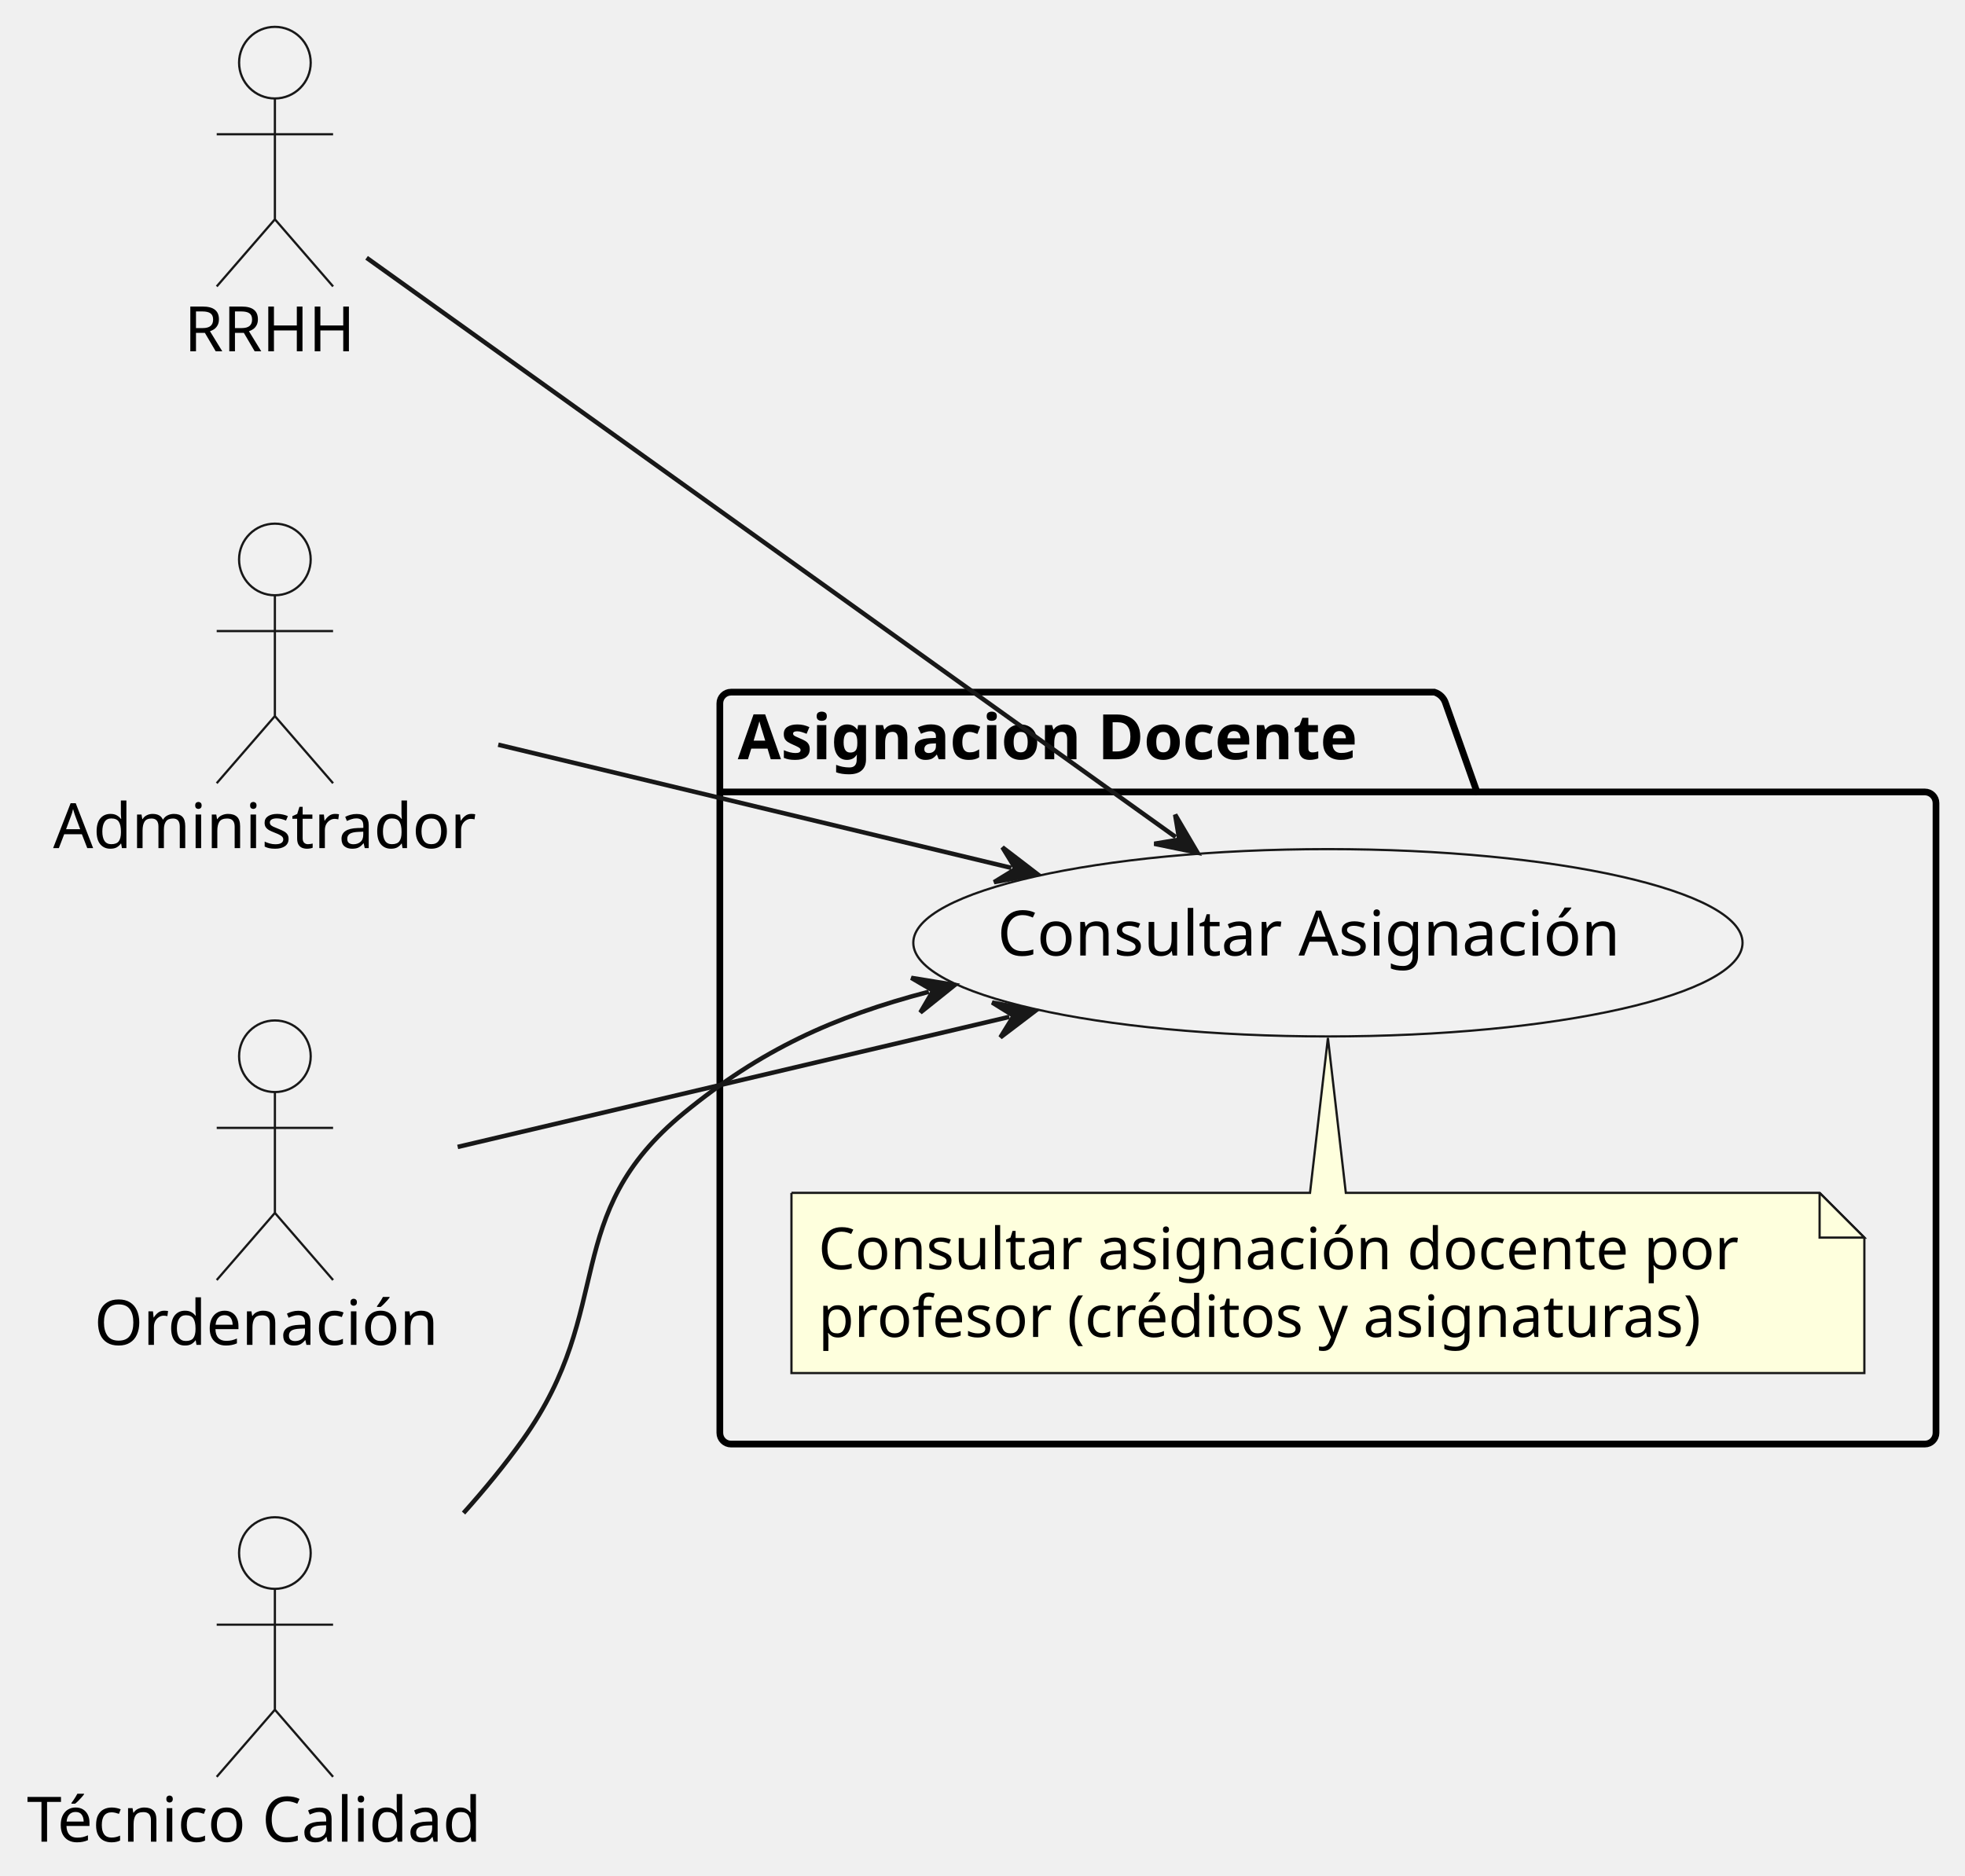
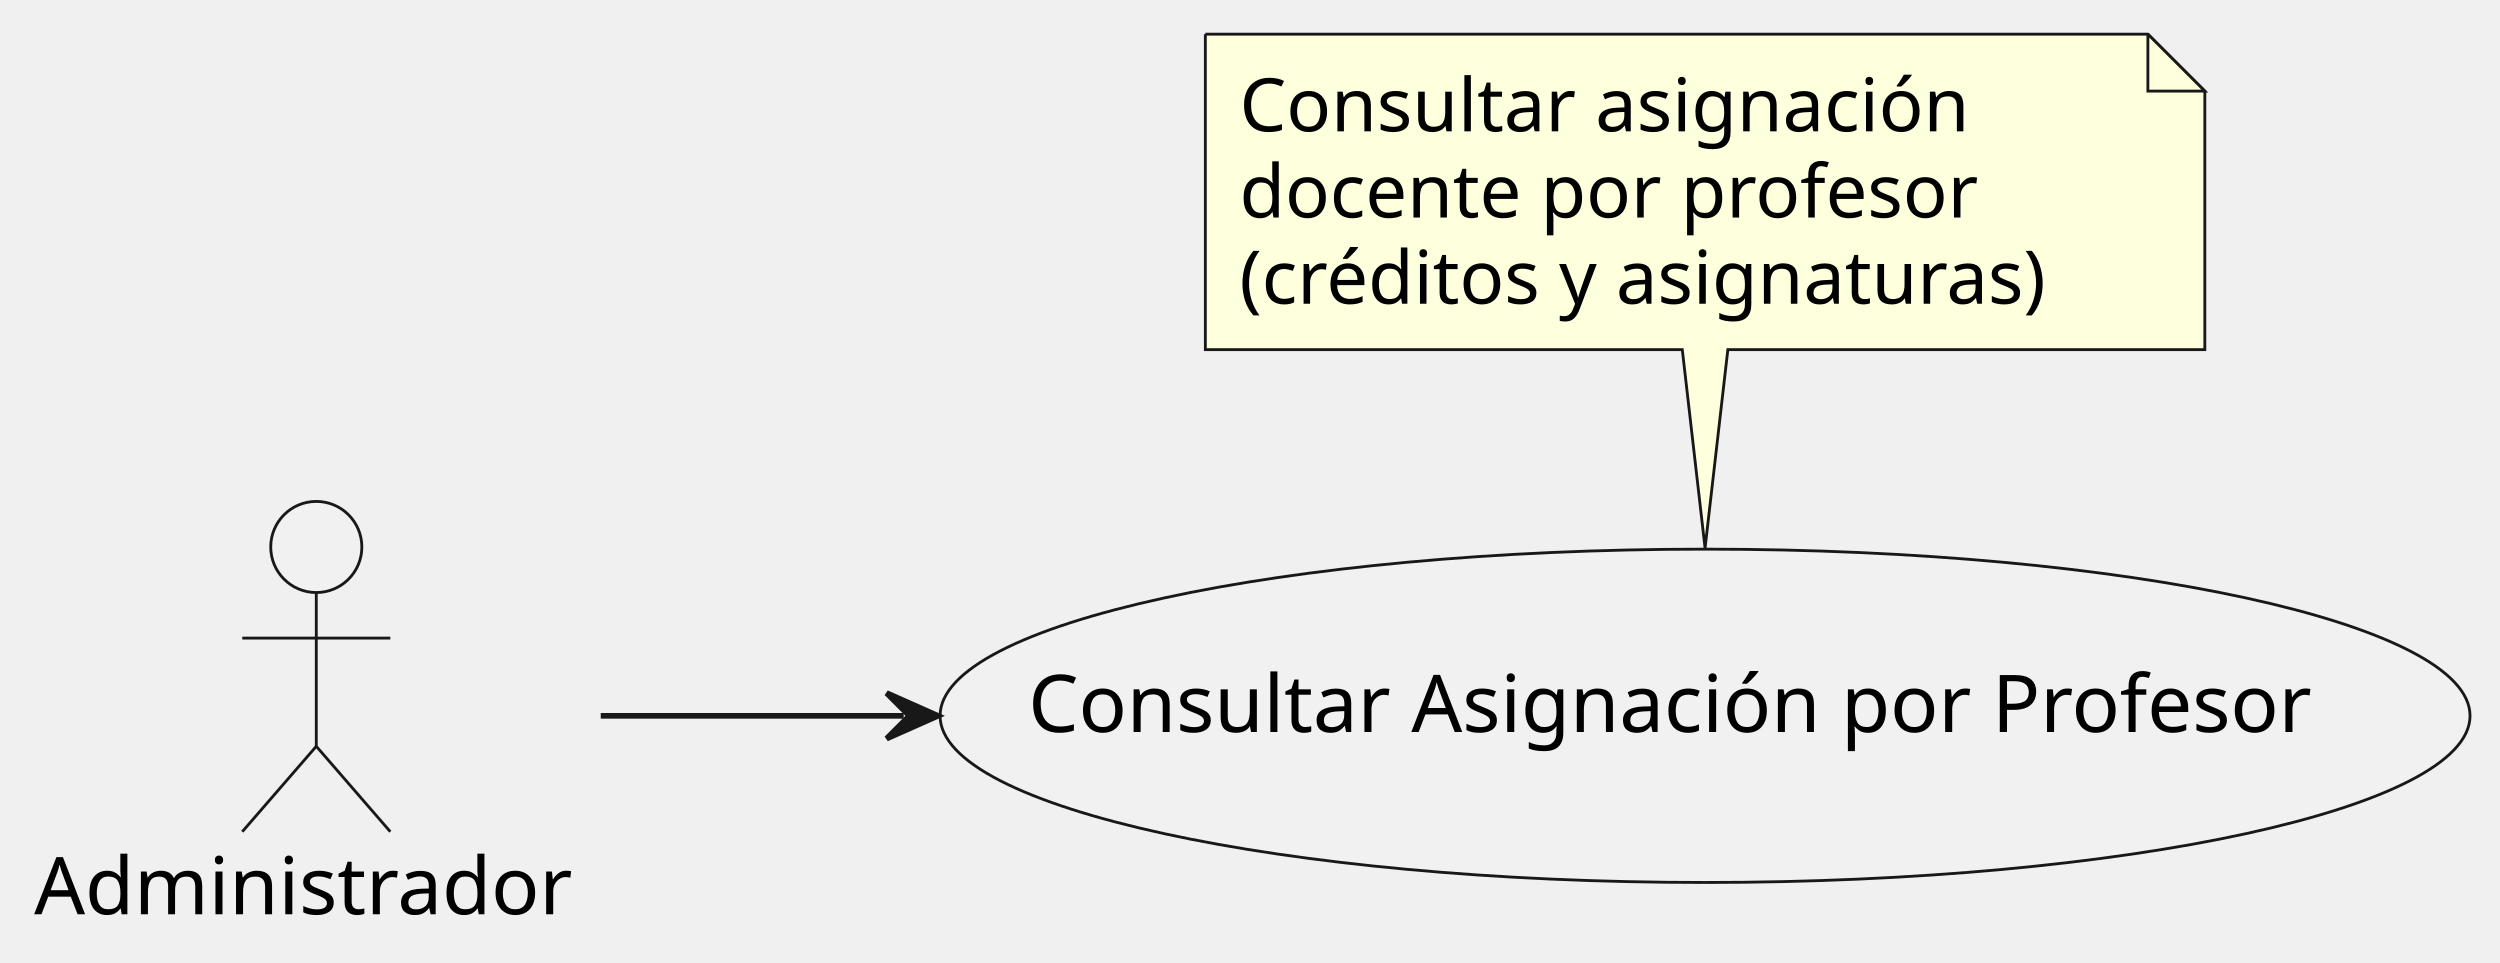
- <svg xmlns="http://www.w3.org/2000/svg" contentStyleType="text/css" data-diagram-type="DESCRIPTION" height="419px" preserveAspectRatio="none" style="width:439px;height:419px;background:#FFFFFF;" version="1.1" viewBox="0 0 439 419" width="439px" zoomAndPan="magnify">
+ <svg xmlns="http://www.w3.org/2000/svg" contentStyleType="text/css" data-diagram-type="DESCRIPTION" height="169px" preserveAspectRatio="none" style="width:439px;height:169px;background:#FFFFFF;" version="1.1" viewBox="0 0 439 169" width="439px" zoomAndPan="magnify">
  <defs />
  <g>
-     <g id="cluster_porProfPackage">
-       <path d="M163.32,154.65 L320.466,154.65 A3.75,3.75 0 0 1 322.966,157.15 L329.966,176.947 L430.02,176.947 A2.5,2.5 0 0 1 432.52,179.447 L432.52,320.15 A2.5,2.5 0 0 1 430.02,322.65 L163.32,322.65 A2.5,2.5 0 0 1 160.82,320.15 L160.82,157.15 A2.5,2.5 0 0 1 163.32,154.65 " fill="transparent" style="stroke:#000000;stroke-width:1.5;" />
-       <line style="stroke:#000000;stroke-width:1.5;" x1="160.82" x2="329.966" y1="176.947" y2="176.947" />
-       <text fill="#000000" font-family="sans-serif" font-size="14" font-weight="bold" lengthAdjust="spacing" textLength="156.147" x="164.82" y="169.645">Asignacion Docente</text>
+     <g id="elem_admin">
+       <ellipse cx="55.54" cy="96.05" fill="#F1F1F1" rx="8" ry="8" style="stroke:#181818;stroke-width:0.5;" />
+       <path d="M55.54,104.05 L55.54,131.05 M42.54,112.05 L68.54,112.05 M55.54,131.05 L42.54,146.05 M55.54,131.05 L68.54,146.05 " fill="#FFFFFF" fill-opacity="0" style="stroke:#181818;stroke-width:0.5;" />
+       <text fill="#000000" font-family="sans-serif" font-size="14" lengthAdjust="spacing" textLength="99.08" x="6" y="160.545">Administrador</text>
    </g>
    <g id="elem_consProf">
-       <ellipse cx="296.67" cy="210.646" fill="#F1F1F1" rx="92.63" ry="20.926" style="stroke:#181818;stroke-width:0.5;" />
-       <text fill="#000000" font-family="sans-serif" font-size="14" lengthAdjust="spacing" textLength="147.67" x="222.835" y="213.493">Consultar Asignación</text>
+       <ellipse cx="299.409" cy="125.696" fill="#F1F1F1" rx="134.329" ry="29.266" style="stroke:#181818;stroke-width:0.5;" />
+       <text fill="#000000" font-family="sans-serif" font-size="14" lengthAdjust="spacing" textLength="237.699" x="180.56" y="128.542">Consultar Asignación por Profesor</text>
    </g>
-     <g id="elem_GMN8">
-       <path d="M176.82,266.52 L176.82,306.786 A0,0 0 0 0 176.82,306.786 L416.516,306.786 A0,0 0 0 0 416.516,306.786 L416.516,276.52 L406.516,266.52 L300.67,266.52 L296.67,231.9 L292.67,266.52 L176.82,266.52 A0,0 0 0 0 176.82,266.52 " fill="#FEFFDD" style="stroke:#181818;stroke-width:0.5;" />
-       <path d="M406.516,266.52 L406.516,276.52 L416.516,276.52 L406.516,266.52 " fill="#FEFFDD" style="stroke:#181818;stroke-width:0.5;" />
-       <text fill="#000000" font-family="sans-serif" font-size="13" lengthAdjust="spacing" textLength="218.696" x="182.82" y="283.587">Consultar asignación docente por</text>
-       <text fill="#000000" font-family="sans-serif" font-size="13" lengthAdjust="spacing" textLength="212.837" x="182.82" y="298.72">profesor (créditos y asignaturas)</text>
-     </g>
-     <g id="elem_rrhh">
-       <ellipse cx="61.415" cy="14" fill="#F1F1F1" rx="8" ry="8" style="stroke:#181818;stroke-width:0.5;" />
-       <path d="M61.415,22 L61.415,49 M48.415,30 L74.415,30 M61.415,49 L48.415,64 M61.415,49 L74.415,64 " fill="transparent" style="stroke:#181818;stroke-width:0.5;" />
-       <text fill="#000000" font-family="sans-serif" font-size="14" lengthAdjust="spacing" textLength="40.51" x="41.16" y="78.495">RRHH</text>
-     </g>
-     <g id="elem_admin">
-       <ellipse cx="61.41" cy="125" fill="#F1F1F1" rx="8" ry="8" style="stroke:#181818;stroke-width:0.5;" />
-       <path d="M61.41,133 L61.41,160 M48.41,141 L74.41,141 M61.41,160 L48.41,175 M61.41,160 L74.41,175 " fill="transparent" style="stroke:#181818;stroke-width:0.5;" />
-       <text fill="#000000" font-family="sans-serif" font-size="14" lengthAdjust="spacing" textLength="99.08" x="11.87" y="189.495">Administrador</text>
-     </g>
-     <g id="elem_ord">
-       <ellipse cx="61.416" cy="236" fill="#F1F1F1" rx="8" ry="8" style="stroke:#181818;stroke-width:0.5;" />
-       <path d="M61.416,244 L61.416,271 M48.416,252 L74.416,252 M61.416,271 L48.416,286 M61.416,271 L74.416,286 " fill="transparent" style="stroke:#181818;stroke-width:0.5;" />
-       <text fill="#000000" font-family="sans-serif" font-size="14" lengthAdjust="spacing" textLength="80.753" x="21.04" y="300.495">Ordenación</text>
-     </g>
-     <g id="elem_tec">
-       <ellipse cx="61.412" cy="347" fill="#F1F1F1" rx="8" ry="8" style="stroke:#181818;stroke-width:0.5;" />
-       <path d="M61.412,355 L61.412,382 M48.412,363 L74.412,363 M61.412,382 L48.412,397 M61.412,382 L74.412,397 " fill="transparent" style="stroke:#181818;stroke-width:0.5;" />
-       <text fill="#000000" font-family="sans-serif" font-size="14" lengthAdjust="spacing" textLength="110.824" x="6" y="411.495">Técnico Calidad</text>
-     </g>
-     <g id="link_rrhh_consProf">
-       <path d="M81.9,57.6 C123.18,87.16 214.692,152.677 262.652,187.017 " fill="transparent" id="rrhh-to-consProf" style="stroke:#181818;stroke-width:1;" />
-       <polygon fill="#181818" points="267.53,190.51,262.541,182.018,263.465,187.599,257.884,188.523,267.53,190.51" style="stroke:#181818;stroke-width:1;" />
+     <g id="elem_GMN4">
+       <path d="M211.66,6 L211.66,61.398 A0,0 0 0 0 211.66,61.398 L295.41,61.398 L299.41,96.23 L303.41,61.398 L387.168,61.398 A0,0 0 0 0 387.168,61.398 L387.168,16 L377.168,6 L211.66,6 A0,0 0 0 0 211.66,6 " fill="#FEFFDD" style="stroke:#181818;stroke-width:0.5;" />
+       <path d="M377.168,6 L377.168,16 L387.168,16 L377.168,6 " fill="#FEFFDD" style="stroke:#181818;stroke-width:0.5;" />
+       <text fill="#000000" font-family="sans-serif" font-size="13" lengthAdjust="spacing" textLength="136.195" x="217.66" y="23.067">Consultar asignación</text>
+       <text fill="#000000" font-family="sans-serif" font-size="13" lengthAdjust="spacing" textLength="136.697" x="217.66" y="38.2">docente por profesor</text>
+       <text fill="#000000" font-family="sans-serif" font-size="13" lengthAdjust="spacing" textLength="154.508" x="217.66" y="53.333">(créditos y asignaturas)</text>
    </g>
    <g id="link_admin_consProf">
-       <path d="M111.31,166.39 C146.31,174.79 187.936,184.79 225.936,193.91 " fill="transparent" id="admin-to-consProf" style="stroke:#181818;stroke-width:1;" />
-       <polygon fill="#181818" points="231.77,195.31,223.952,189.32,226.908,194.143,222.085,197.099,231.77,195.31" style="stroke:#181818;stroke-width:1;" />
-     </g>
-     <g id="link_ord_consProf">
-       <path d="M102.25,256.26 C137.64,247.91 184.18,236.937 225.5,227.197 " fill="transparent" id="ord-to-consProf" style="stroke:#181818;stroke-width:1;" />
-       <polygon fill="#181818" points="231.34,225.82,221.662,223.992,226.473,226.967,223.498,231.778,231.34,225.82" style="stroke:#181818;stroke-width:1;" />
-     </g>
-     <g id="link_tec_consProf">
-       <path d="M103.56,338.06 C108.3,332.77 112.85,327.23 116.82,321.65 C137.82,292.19 124.84,271.58 152.82,248.65 C170,234.58 186.066,227.211 207.506,221.591 " fill="transparent" id="tec-to-consProf" style="stroke:#181818;stroke-width:1;" />
-       <polygon fill="#181818" points="213.31,220.07,203.59,218.483,208.473,221.338,205.618,226.221,213.31,220.07" style="stroke:#181818;stroke-width:1;" />
+       <path d="M105.49,125.7 C122.95,125.7 137.56,125.7 158.69,125.7 " fill="#FFFFFF" fill-opacity="0" id="admin-to-consProf" style="stroke:#181818;stroke-width:1;" />
+       <polygon fill="#181818" points="164.69,125.7,155.69,121.7,159.69,125.7,155.69,129.7,164.69,125.7" style="stroke:#181818;stroke-width:1;" />
    </g>
  </g>
</svg>
